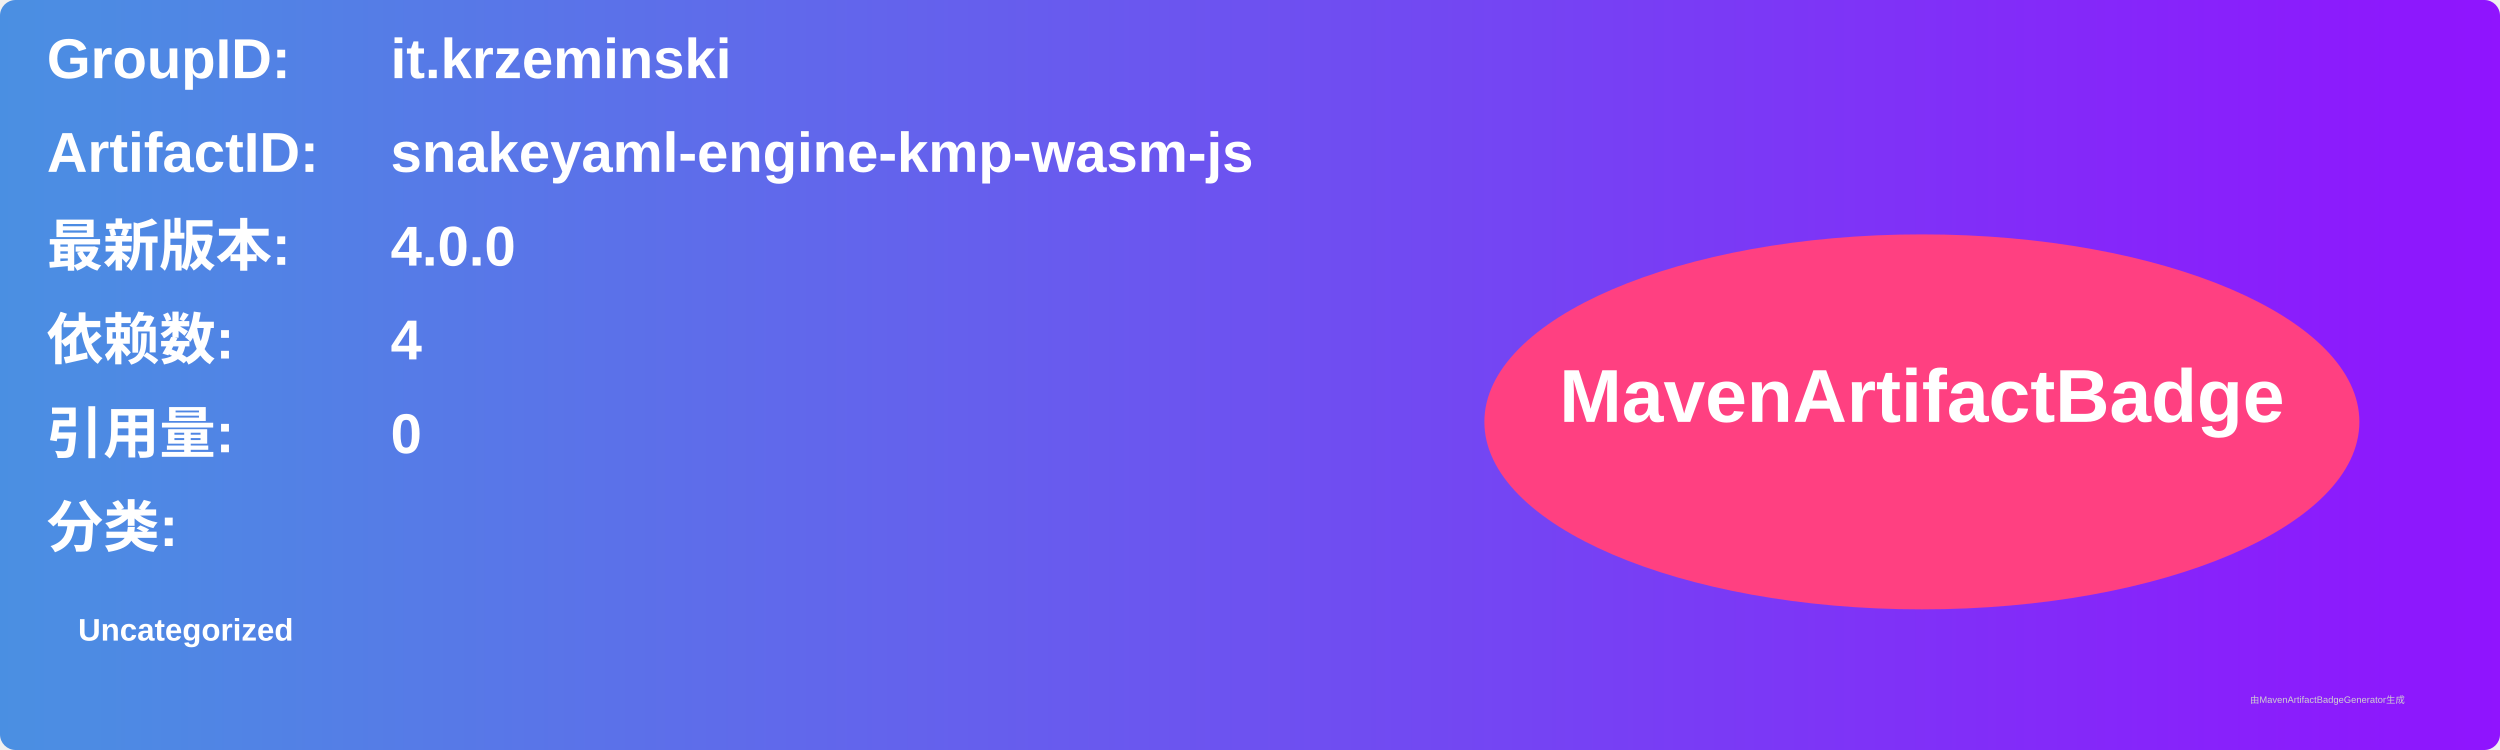
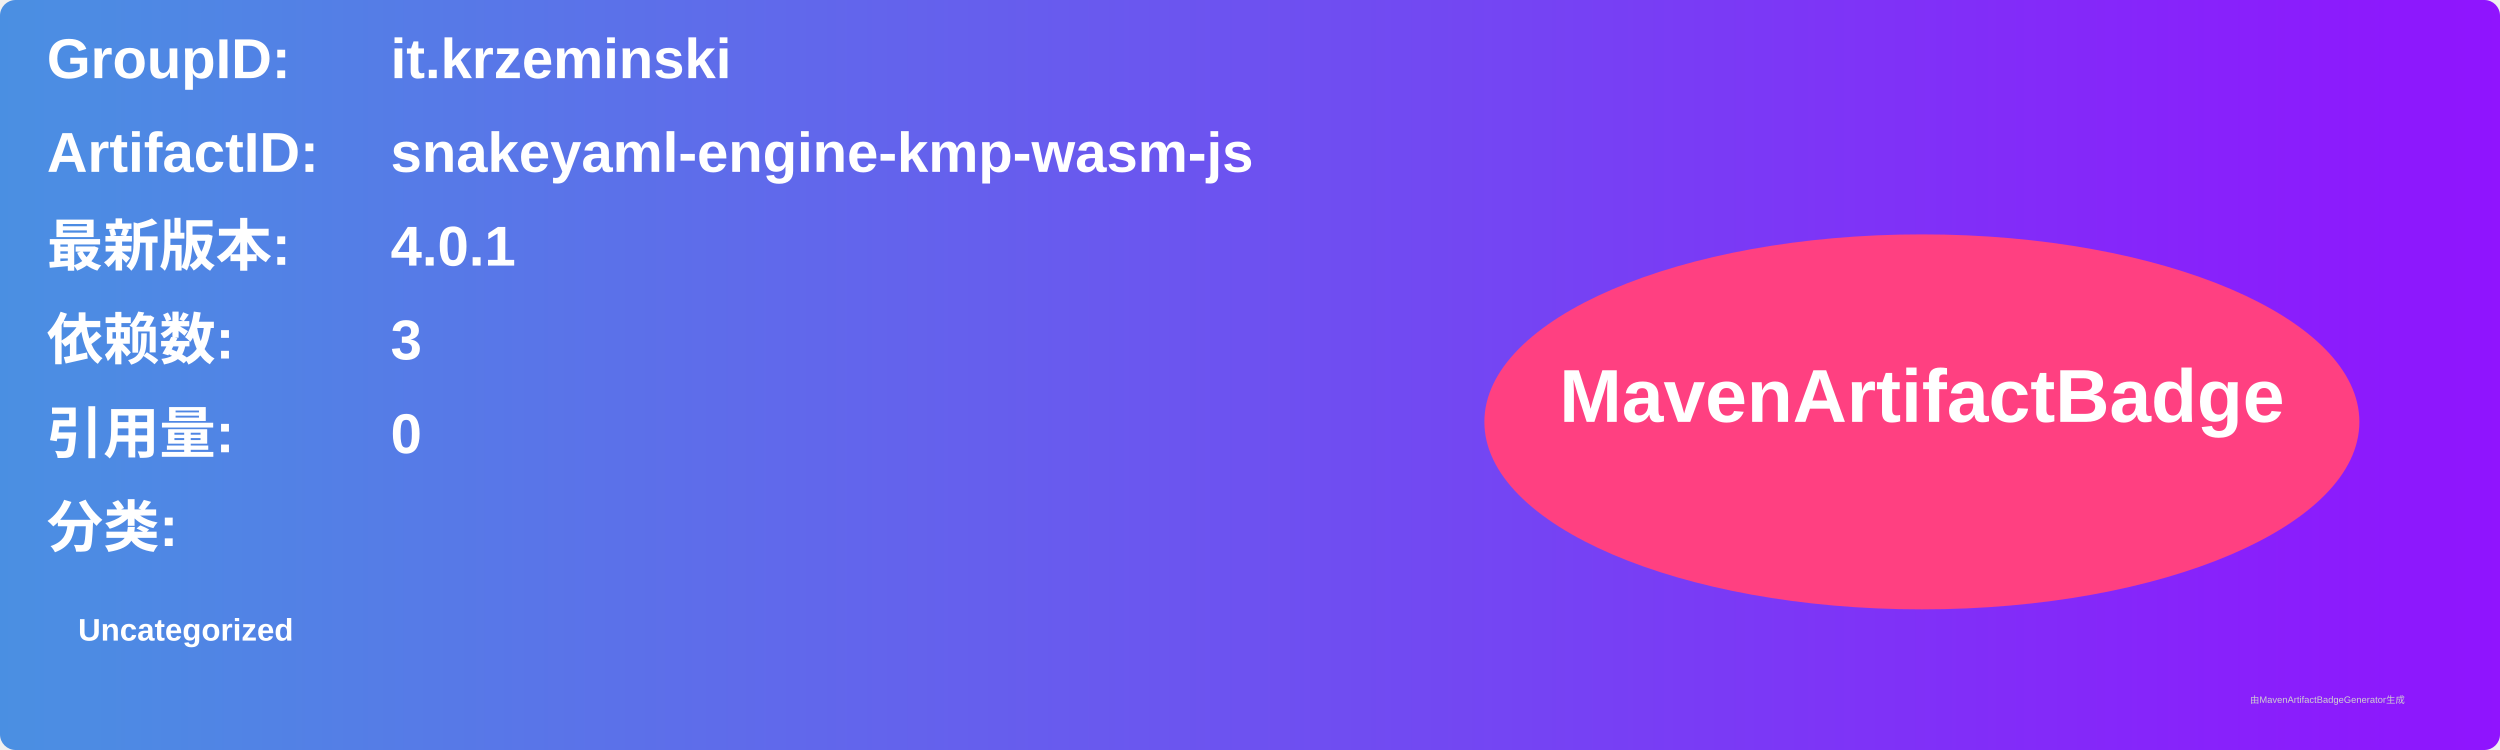
<svg xmlns="http://www.w3.org/2000/svg" width="800" height="240" viewBox="0 0 800 240">
  <linearGradient id="grad" x1="0%" y1="0%" x2="100%" y2="0%">
    <stop offset="0%" stop-color="#4a90e2" />
    <stop offset="100%" stop-color="#9013fe" />
  </linearGradient>
  <rect width="100%" height="100%" rx="5" ry="5" fill="url(#grad)" />
  <g transform="translate(15, 15)">
    <text x="0" y="10" font-family="Arial" font-size="18" fill="white" font-weight="bold" width="260">GroupID:</text>
    <text x="110" y="10" font-family="Arial" font-size="18" fill="white" font-weight="bold" width="460">it.krzeminski</text>
    <text x="0" y="40" font-family="Arial" font-size="18" fill="white" font-weight="bold" width="260">ArtifactID:</text>
    <text x="110" y="40" font-family="Arial" font-size="18" fill="white" font-weight="bold" width="460">snakeyaml-engine-kmp-wasm-js</text>
    <text x="0" y="70" font-family="Arial" font-size="18" fill="white" font-weight="bold">最新版本:</text>
    <text x="110" y="70" font-family="Arial" font-size="18" fill="white" font-weight="bold">
-       <tspan font-weight="bold">4.0.0</tspan>
+       <tspan font-weight="bold">4.0.1</tspan>
    </text>
    <text x="0" y="100" font-family="Arial" font-size="18" fill="white" font-weight="bold">依赖数: </text>
    <text x="110" y="100" font-family="Arial" font-size="18" fill="white">
-       <tspan font-weight="bold">4</tspan>
+       <tspan font-weight="bold">3</tspan>
    </text>
    <text x="0" y="130" font-family="Arial" font-size="18" fill="white" font-weight="bold">引用量: </text>
    <text x="110" y="130" font-family="Arial" font-size="18" fill="white">
      <tspan font-weight="bold">0</tspan>
    </text>
    <text x="0" y="160" font-family="Arial" font-size="18" fill="white" font-weight="bold">分类:</text>
    <text x="10" y="190" font-family="Arial" font-size="10" fill="white">
      <tspan font-weight="bold">Uncategorized</tspan>
    </text>
    <ellipse cx="600" cy="120" rx="140" ry="60" fill="#ff4081" />
    <text x="600" y="120" text-anchor="middle" font-family="Arial" font-size="24" fill="white" font-weight="bold">MavenArtifactBadge</text>
  </g>
  <text x="720" y="225" font-family="Arial" font-size="3" fill="#d0d0d0">由MavenArtifactBadgeGenerator生成</text>
</svg>
